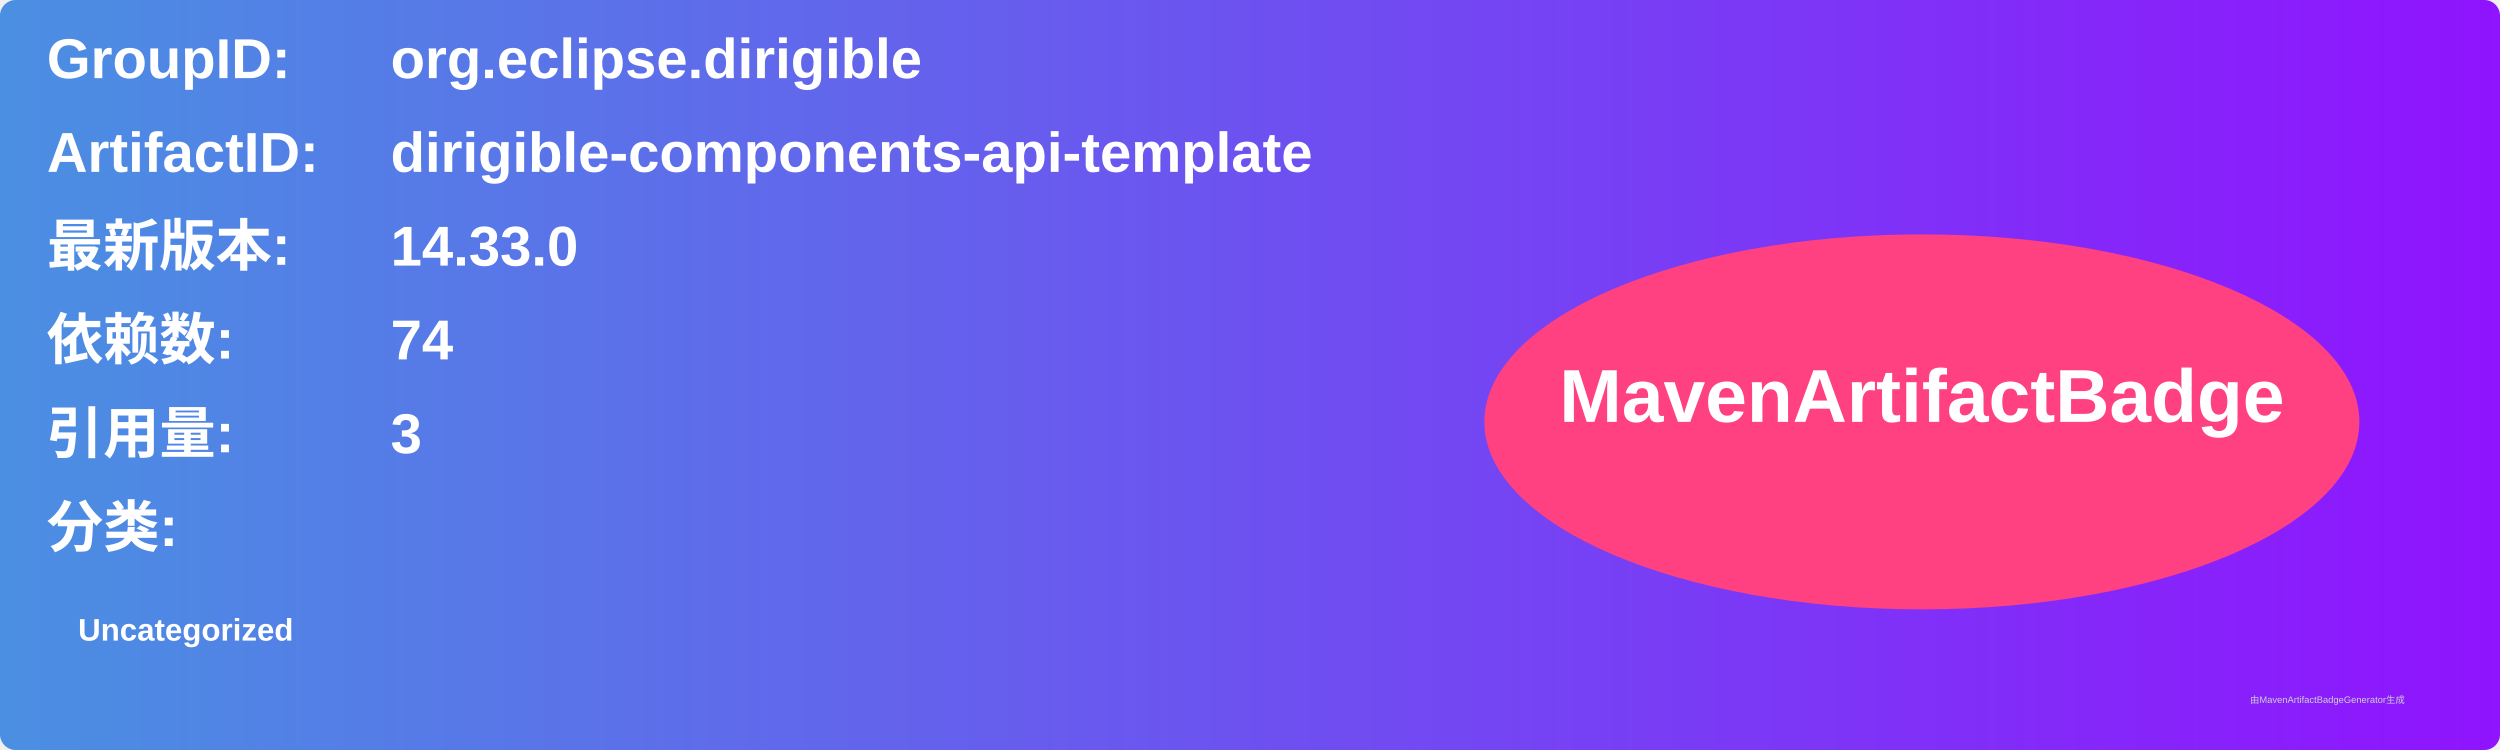
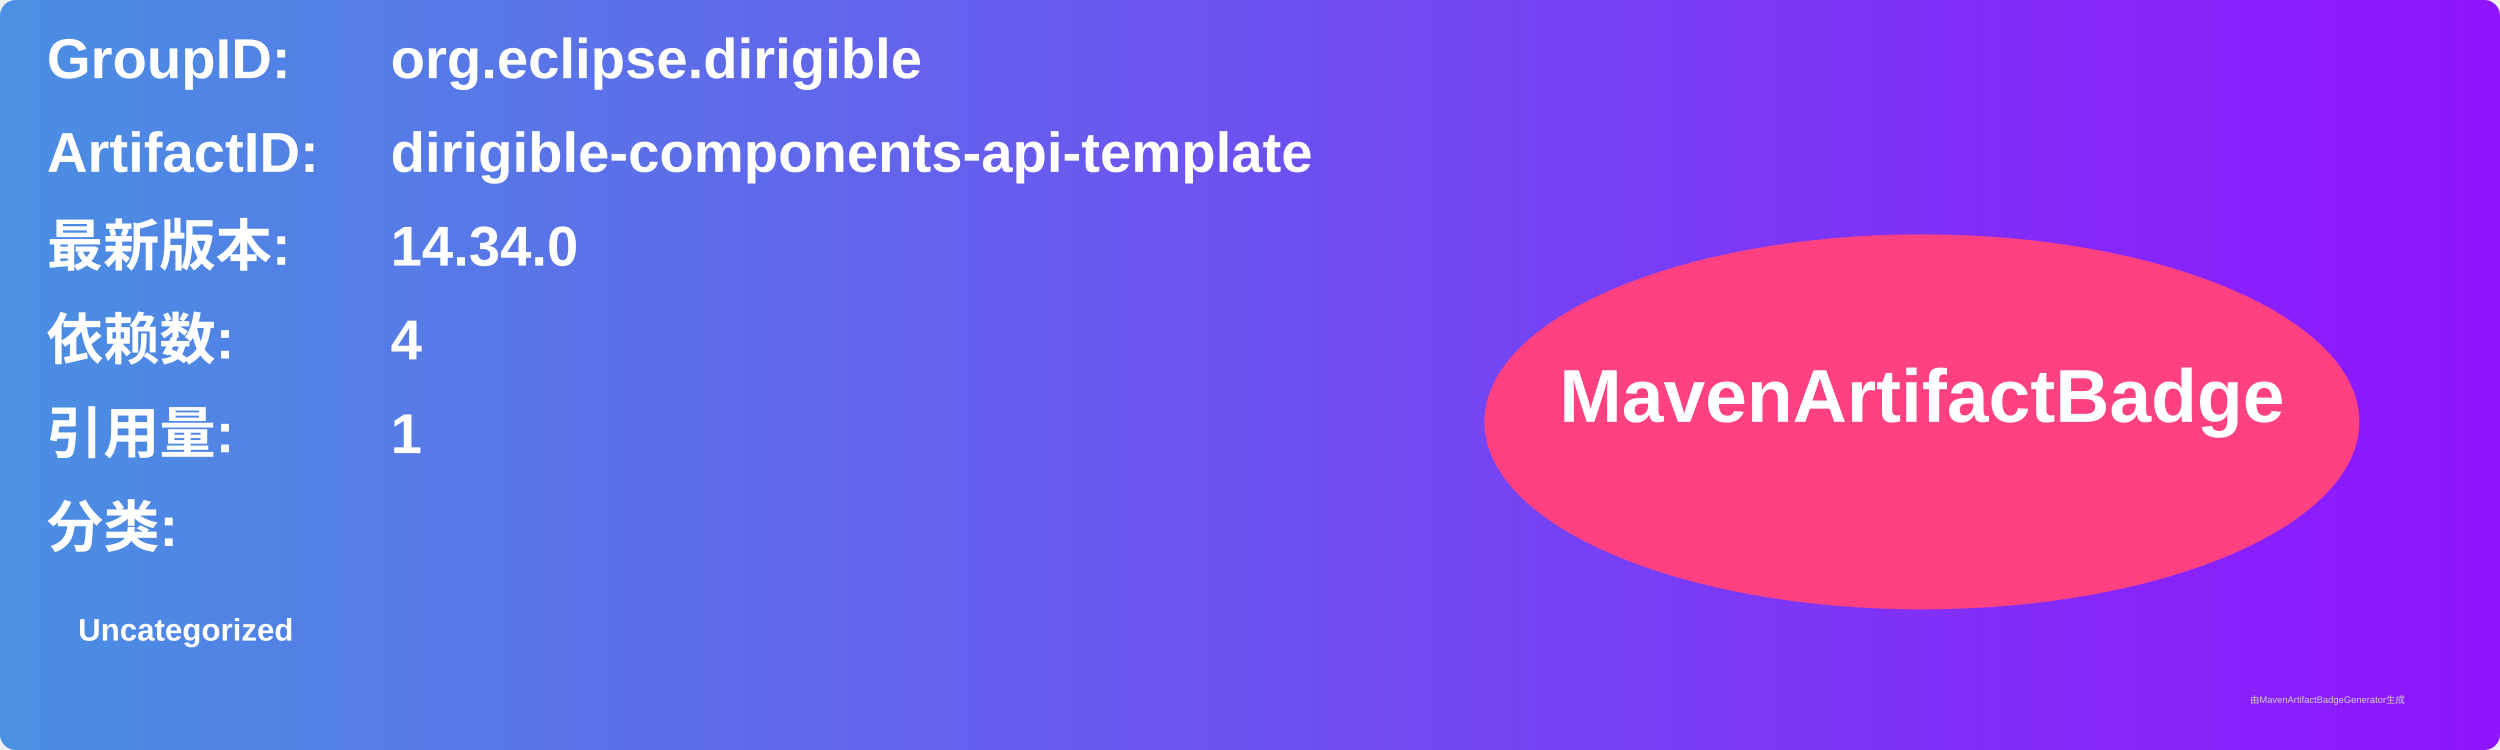
<svg xmlns="http://www.w3.org/2000/svg" width="800" height="240" viewBox="0 0 800 240">
  <linearGradient id="grad" x1="0%" y1="0%" x2="100%" y2="0%">
    <stop offset="0%" stop-color="#4a90e2" />
    <stop offset="100%" stop-color="#9013fe" />
  </linearGradient>
  <rect width="100%" height="100%" rx="5" ry="5" fill="url(#grad)" />
  <g transform="translate(15, 15)">
    <text x="0" y="10" font-family="Arial" font-size="18" fill="white" font-weight="bold" width="260">GroupID:</text>
    <text x="110" y="10" font-family="Arial" font-size="18" fill="white" font-weight="bold" width="460">org.eclipse.dirigible</text>
    <text x="0" y="40" font-family="Arial" font-size="18" fill="white" font-weight="bold" width="260">ArtifactID:</text>
    <text x="110" y="40" font-family="Arial" font-size="18" fill="white" font-weight="bold" width="460">dirigible-components-api-template</text>
    <text x="0" y="70" font-family="Arial" font-size="18" fill="white" font-weight="bold">最新版本:</text>
    <text x="110" y="70" font-family="Arial" font-size="18" fill="white" font-weight="bold">
-       <tspan font-weight="bold">14.33.0</tspan>
+       <tspan font-weight="bold">14.34.0</tspan>
    </text>
    <text x="0" y="100" font-family="Arial" font-size="18" fill="white" font-weight="bold">依赖数: </text>
    <text x="110" y="100" font-family="Arial" font-size="18" fill="white">
-       <tspan font-weight="bold">74</tspan>
+       <tspan font-weight="bold">4</tspan>
    </text>
    <text x="0" y="130" font-family="Arial" font-size="18" fill="white" font-weight="bold">引用量: </text>
    <text x="110" y="130" font-family="Arial" font-size="18" fill="white">
-       <tspan font-weight="bold">3</tspan>
+       <tspan font-weight="bold">1</tspan>
    </text>
    <text x="0" y="160" font-family="Arial" font-size="18" fill="white" font-weight="bold">分类:</text>
    <text x="10" y="190" font-family="Arial" font-size="10" fill="white">
      <tspan font-weight="bold">Uncategorized</tspan>
    </text>
    <ellipse cx="600" cy="120" rx="140" ry="60" fill="#ff4081" />
    <text x="600" y="120" text-anchor="middle" font-family="Arial" font-size="24" fill="white" font-weight="bold">MavenArtifactBadge</text>
  </g>
  <text x="720" y="225" font-family="Arial" font-size="3" fill="#d0d0d0">由MavenArtifactBadgeGenerator生成</text>
</svg>
